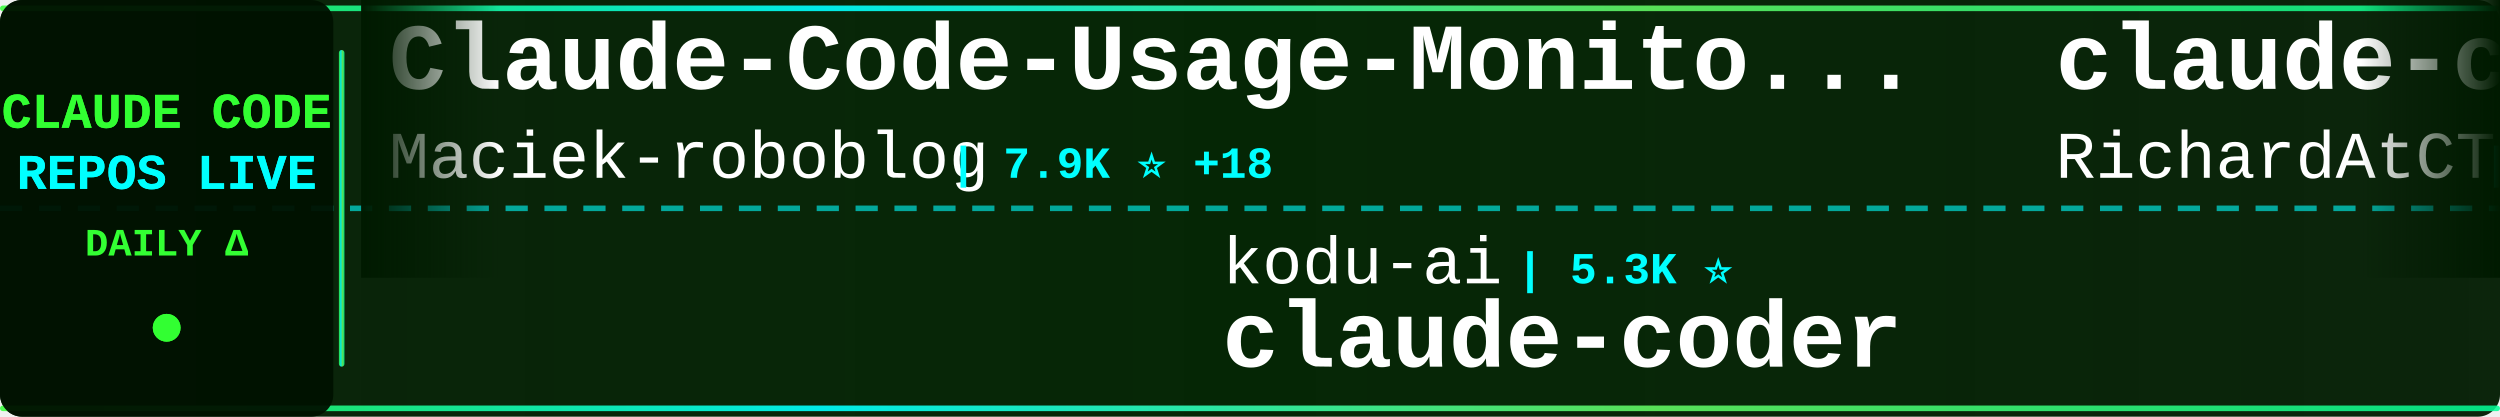
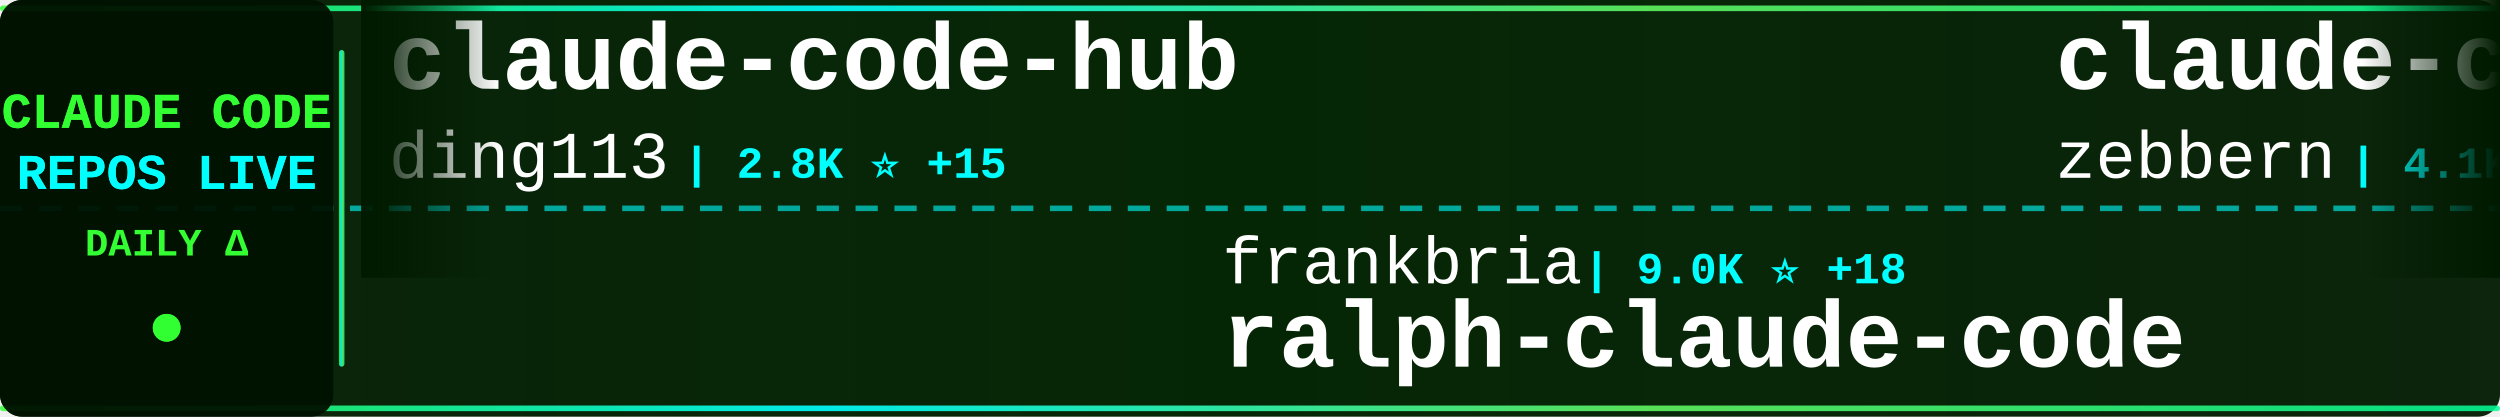
<svg xmlns="http://www.w3.org/2000/svg" width="900" height="150">
  <defs>
    <linearGradient id="tickerBg" x1="0%" y1="0%" x2="100%" y2="0%">
      <stop offset="0%" style="stop-color:#001a00;stop-opacity:0.95" />
      <stop offset="50%" style="stop-color:#002200;stop-opacity:0.98" />
      <stop offset="100%" style="stop-color:#001a00;stop-opacity:0.95" />
    </linearGradient>
    <linearGradient id="borderGrad" x1="0%" y1="0%" x2="100%" y2="0%">
      <stop offset="0%" style="stop-color:#33ff33;stop-opacity:0.85">
        <animate attributeName="stop-opacity" values="0.85;1;0.85" dur="2s" repeatCount="indefinite" />
      </stop>
      <stop offset="33%" style="stop-color:#00ffff;stop-opacity:0.9">
        <animate attributeName="stop-opacity" values="0.9;1;0.9" dur="2.2s" repeatCount="indefinite" />
      </stop>
      <stop offset="66%" style="stop-color:#66ff66;stop-opacity:0.85">
        <animate attributeName="stop-opacity" values="0.85;1;0.85" dur="1.8s" repeatCount="indefinite" />
      </stop>
      <stop offset="100%" style="stop-color:#00ff99;stop-opacity:0.85">
        <animate attributeName="stop-opacity" values="0.85;1;0.85" dur="2s" repeatCount="indefinite" />
      </stop>
    </linearGradient>
    <filter id="textGlow">
      <feGaussianBlur stdDeviation="0.1" result="coloredBlur" />
      <feMerge>
        <feMergeNode in="coloredBlur" />
        <feMergeNode in="SourceGraphic" />
      </feMerge>
    </filter>
    <filter id="metricGlow">
      <feGaussianBlur stdDeviation="0.2" result="coloredBlur" />
      <feMerge>
        <feMergeNode in="coloredBlur" />
        <feMergeNode in="SourceGraphic" />
      </feMerge>
    </filter>
    <linearGradient id="leftFade" x1="0%" y1="0%" x2="100%" y2="0%">
      <stop offset="0%" style="stop-color:#001a00;stop-opacity:1" />
      <stop offset="100%" style="stop-color:#001a00;stop-opacity:0" />
    </linearGradient>
    <linearGradient id="rightFade" x1="0%" y1="0%" x2="100%" y2="0%">
      <stop offset="0%" style="stop-color:#001a00;stop-opacity:0" />
      <stop offset="100%" style="stop-color:#001a00;stop-opacity:1" />
    </linearGradient>
  </defs>
  <rect width="900" height="150" fill="url(#tickerBg)" rx="8" />
  <rect x="0" y="2" width="900" height="2" fill="url(#borderGrad)" rx="1" />
  <rect x="0" y="146" width="900" height="2" fill="url(#borderGrad)" rx="1" />
  <line x1="0" y1="75" x2="900" y2="75" stroke="#00ffff" stroke-width="2" stroke-dasharray="8 6" opacity="0.6" />
  <rect x="0" y="0" width="120" height="150" fill="#001100" opacity="0.95" rx="8" />
  <text x="60" y="46" font-family="'Courier New', monospace" font-size="18" font-weight="bold" fill="#33ff33" text-anchor="middle" filter="url(#textGlow)">
    CLAUDE CODE
  </text>
  <text x="60" y="68" font-family="'Courier New', monospace" font-size="18" font-weight="bold" fill="#00ffff" text-anchor="middle" filter="url(#textGlow)">
    REPOS LIVE
  </text>
  <text x="60" y="92" font-family="'Courier New', monospace" font-size="14" font-weight="bold" fill="#33ff33" text-anchor="middle">
    DAILY Δ
  </text>
  <circle cx="60" cy="118" r="5" fill="#33ff33" filter="url(#metricGlow)">
    <animate attributeName="r" values="4;6;4" dur="1.5s" repeatCount="indefinite" />
    <animate attributeName="opacity" values="0.6;1;0.6" dur="1.5s" repeatCount="indefinite" />
  </circle>
  <rect x="122" y="18" width="2" height="114" fill="url(#borderGrad)" rx="1" />
  <clipPath id="tickerClip">
    <rect x="130" y="0" width="770" height="150" />
  </clipPath>
  <g clip-path="url(#tickerClip)">
    <g id="tickerItems">
      <animateTransform attributeName="transform" attributeType="XML" type="translate" from="0 0" to="-3000 0" dur="54s" repeatCount="indefinite" />
      <g transform="translate(0, 0)">
-         <text x="140" y="32" font-family="'Courier New', monospace" font-size="34" font-weight="bold" fill="#ffffff">Claude-Code-Usage-Monito...</text>
-         <text x="140" y="64" font-family="'Courier New', monospace" font-size="24" font-weight="normal" fill="#ffffff" opacity="1.0">Maciek-roboblog</text>
-         <text x="342" y="64" font-family="'Courier New', monospace" font-size="16" font-weight="bold" fill="#00ffff"> | 7.9K ⭐ +18</text>
+         <text x="140" y="32" font-family="'Courier New', monospace" font-size="34" font-weight="bold" fill="#ffffff">claude-code-hub</text>
+         <text x="140" y="64" font-family="'Courier New', monospace" font-size="24" font-weight="normal" fill="#ffffff" opacity="1.0">ding113</text>
+         <text x="246" y="64" font-family="'Courier New', monospace" font-size="16" font-weight="bold" fill="#00ffff"> | 2.8K ⭐ +15</text>
      </g>
      <g transform="translate(300, 0)">
+         <text x="140" y="102" font-family="'Courier New', monospace" font-size="24" font-weight="normal" fill="#ffffff" opacity="1.0">frankbria</text>
+         <text x="270" y="102" font-family="'Courier New', monospace" font-size="16" font-weight="bold" fill="#00ffff"> | 9.0K ⭐ +18</text>
+         <text x="140" y="132" font-family="'Courier New', monospace" font-size="34" font-weight="bold" fill="#ffffff">ralph-claude-code</text>
+       </g>
+       <g transform="translate(600, 0)">
+         <text x="140" y="32" font-family="'Courier New', monospace" font-size="34" font-weight="bold" fill="#ffffff">claude-code-guide</text>
+         <text x="140" y="64" font-family="'Courier New', monospace" font-size="24" font-weight="normal" fill="#ffffff" opacity="1.0">zebbern</text>
+         <text x="246" y="64" font-family="'Courier New', monospace" font-size="16" font-weight="bold" fill="#00ffff"> | 4.1K ⭐ +2</text>
+       </g>
+       <g transform="translate(900, 0)">
+         <text x="140" y="102" font-family="'Courier New', monospace" font-size="24" font-weight="normal" fill="#ffffff" opacity="1.0">farion1231</text>
+         <text x="282" y="102" font-family="'Courier New', monospace" font-size="16" font-weight="bold" fill="#00ffff"> | 60.7K ⭐ +1.2K</text>
+         <text x="140" y="132" font-family="'Courier New', monospace" font-size="34" font-weight="bold" fill="#ffffff">cc-switch</text>
+       </g>
+       <g transform="translate(1200, 0)">
+         <text x="140" y="32" font-family="'Courier New', monospace" font-size="34" font-weight="bold" fill="#ffffff">claude-code-security-rev...</text>
+         <text x="140" y="64" font-family="'Courier New', monospace" font-size="24" font-weight="normal" fill="#ffffff" opacity="1.0">anthropics</text>
+         <text x="282" y="64" font-family="'Courier New', monospace" font-size="16" font-weight="bold" fill="#00ffff"> | 4.5K ⭐ +14</text>
+       </g>
+       <g transform="translate(1500, 0)">
+         <text x="140" y="102" font-family="'Courier New', monospace" font-size="24" font-weight="normal" fill="#ffffff" opacity="1.0">LING71671</text>
+         <text x="270" y="102" font-family="'Courier New', monospace" font-size="16" font-weight="bold" fill="#00ffff"> | 807 ⭐</text>
+         <text x="140" y="132" font-family="'Courier New', monospace" font-size="34" font-weight="bold" fill="#ffffff">Open-ClaudeCode</text>
+       </g>
+       <g transform="translate(1800, 0)">
+         <text x="140" y="32" font-family="'Courier New', monospace" font-size="34" font-weight="bold" fill="#ffffff">claude-code-infrastructu...</text>
+         <text x="140" y="64" font-family="'Courier New', monospace" font-size="24" font-weight="normal" fill="#ffffff" opacity="1.0">diet103</text>
+         <text x="246" y="64" font-family="'Courier New', monospace" font-size="16" font-weight="bold" fill="#00ffff"> | 9.6K ⭐ +3</text>
+       </g>
+       <g transform="translate(2100, 0)">
        <text x="140" y="102" font-family="'Courier New', monospace" font-size="24" font-weight="normal" fill="#ffffff" opacity="1.0">kodu-ai</text>
        <text x="246" y="102" font-family="'Courier New', monospace" font-size="16" font-weight="bold" fill="#00ffff"> | 5.3K ⭐</text>
        <text x="140" y="132" font-family="'Courier New', monospace" font-size="34" font-weight="bold" fill="#ffffff">claude-coder</text>
      </g>
-       <g transform="translate(600, 0)">
-         <text x="140" y="32" font-family="'Courier New', monospace" font-size="34" font-weight="bold" fill="#ffffff">claude-code-telegram</text>
-         <text x="140" y="64" font-family="'Courier New', monospace" font-size="24" font-weight="normal" fill="#ffffff" opacity="1.0">RichardAtCT</text>
-         <text x="294" y="64" font-family="'Courier New', monospace" font-size="16" font-weight="bold" fill="#00ffff"> | 2.5K ⭐ +5</text>
+       <g transform="translate(2400, 0)">
+         <text x="140" y="32" font-family="'Courier New', monospace" font-size="34" font-weight="bold" fill="#ffffff">Claude-code</text>
+         <text x="140" y="64" font-family="'Courier New', monospace" font-size="24" font-weight="normal" fill="#ffffff" opacity="1.0">fazxes</text>
+         <text x="234" y="64" font-family="'Courier New', monospace" font-size="16" font-weight="bold" fill="#00ffff"> | 213 ⭐ +1</text>
      </g>
-       <g transform="translate(900, 0)">
-         <text x="140" y="102" font-family="'Courier New', monospace" font-size="24" font-weight="normal" fill="#ffffff" opacity="1.0">ChinaSiro</text>
-         <text x="270" y="102" font-family="'Courier New', monospace" font-size="16" font-weight="bold" fill="#00ffff"> | 9.1K ⭐ +12</text>
-         <text x="140" y="132" font-family="'Courier New', monospace" font-size="34" font-weight="bold" fill="#ffffff">claude-code-sourcemap</text>
+       <g transform="translate(2700, 0)">
+         <text x="140" y="102" font-family="'Courier New', monospace" font-size="24" font-weight="normal" fill="#ffffff" opacity="1.0">slopus</text>
+         <text x="234" y="102" font-family="'Courier New', monospace" font-size="16" font-weight="bold" fill="#00ffff"> | 20.1K ⭐ +118</text>
+         <text x="140" y="132" font-family="'Courier New', monospace" font-size="34" font-weight="bold" fill="#ffffff">happy</text>
      </g>
-       <g transform="translate(1200, 0)">
-         <text x="140" y="32" font-family="'Courier New', monospace" font-size="34" font-weight="bold" fill="#ffffff">learn-claude-code</text>
-         <text x="140" y="64" font-family="'Courier New', monospace" font-size="24" font-weight="normal" fill="#ffffff" opacity="1.0">shareAI-lab</text>
-         <text x="294" y="64" font-family="'Courier New', monospace" font-size="16" font-weight="bold" fill="#00ffff"> | 58.4K ⭐ +270</text>
+       <g transform="translate(3000, 0)">
+         <text x="140" y="32" font-family="'Courier New', monospace" font-size="34" font-weight="bold" fill="#ffffff">claude-code-hub</text>
+         <text x="140" y="64" font-family="'Courier New', monospace" font-size="24" font-weight="normal" fill="#ffffff" opacity="1.0">ding113</text>
+         <text x="246" y="64" font-family="'Courier New', monospace" font-size="16" font-weight="bold" fill="#00ffff"> | 2.8K ⭐ +15</text>
      </g>
-       <g transform="translate(1500, 0)">
-         <text x="140" y="102" font-family="'Courier New', monospace" font-size="24" font-weight="normal" fill="#ffffff" opacity="1.0">hangsman</text>
-         <text x="258" y="102" font-family="'Courier New', monospace" font-size="16" font-weight="bold" fill="#00ffff"> | 766 ⭐</text>
-         <text x="140" y="132" font-family="'Courier New', monospace" font-size="34" font-weight="bold" fill="#ffffff">claude-code-source</text>
-       </g>
-       <g transform="translate(1800, 0)">
-         <text x="140" y="32" font-family="'Courier New', monospace" font-size="34" font-weight="bold" fill="#ffffff">claude-code-pm-course</text>
-         <text x="140" y="64" font-family="'Courier New', monospace" font-size="24" font-weight="normal" fill="#ffffff" opacity="1.0">carlvellotti</text>
-         <text x="306" y="64" font-family="'Courier New', monospace" font-size="16" font-weight="bold" fill="#00ffff"> | 2.0K ⭐ +2</text>
-       </g>
-       <g transform="translate(2100, 0)">
+       <g transform="translate(3300, 0)">
        <text x="140" y="102" font-family="'Courier New', monospace" font-size="24" font-weight="normal" fill="#ffffff" opacity="1.0">frankbria</text>
-         <text x="270" y="102" font-family="'Courier New', monospace" font-size="16" font-weight="bold" fill="#00ffff"> | 9.0K ⭐ +11</text>
+         <text x="270" y="102" font-family="'Courier New', monospace" font-size="16" font-weight="bold" fill="#00ffff"> | 9.0K ⭐ +18</text>
        <text x="140" y="132" font-family="'Courier New', monospace" font-size="34" font-weight="bold" fill="#ffffff">ralph-claude-code</text>
      </g>
-       <g transform="translate(2400, 0)">
-         <text x="140" y="32" font-family="'Courier New', monospace" font-size="34" font-weight="bold" fill="#ffffff">my-claude-code-setup</text>
-         <text x="140" y="64" font-family="'Courier New', monospace" font-size="24" font-weight="normal" fill="#ffffff" opacity="1.0">centminmod</text>
-         <text x="282" y="64" font-family="'Courier New', monospace" font-size="16" font-weight="bold" fill="#00ffff"> | 2.3K ⭐ +3</text>
-       </g>
-       <g transform="translate(2700, 0)">
-         <text x="140" y="102" font-family="'Courier New', monospace" font-size="24" font-weight="normal" fill="#ffffff" opacity="1.0">ding113</text>
-         <text x="246" y="102" font-family="'Courier New', monospace" font-size="16" font-weight="bold" fill="#00ffff"> | 2.8K ⭐ +13</text>
-         <text x="140" y="132" font-family="'Courier New', monospace" font-size="34" font-weight="bold" fill="#ffffff">claude-code-hub</text>
-       </g>
-       <g transform="translate(3000, 0)">
-         <text x="140" y="32" font-family="'Courier New', monospace" font-size="34" font-weight="bold" fill="#ffffff">Claude-Code-Usage-Monito...</text>
-         <text x="140" y="64" font-family="'Courier New', monospace" font-size="24" font-weight="normal" fill="#ffffff" opacity="1.0">Maciek-roboblog</text>
-         <text x="342" y="64" font-family="'Courier New', monospace" font-size="16" font-weight="bold" fill="#00ffff"> | 7.9K ⭐ +18</text>
-       </g>
-       <g transform="translate(3300, 0)">
-         <text x="140" y="102" font-family="'Courier New', monospace" font-size="24" font-weight="normal" fill="#ffffff" opacity="1.0">kodu-ai</text>
-         <text x="246" y="102" font-family="'Courier New', monospace" font-size="16" font-weight="bold" fill="#00ffff"> | 5.3K ⭐</text>
-         <text x="140" y="132" font-family="'Courier New', monospace" font-size="34" font-weight="bold" fill="#ffffff">claude-coder</text>
-       </g>
      <g transform="translate(3600, 0)">
-         <text x="140" y="32" font-family="'Courier New', monospace" font-size="34" font-weight="bold" fill="#ffffff">claude-code-telegram</text>
-         <text x="140" y="64" font-family="'Courier New', monospace" font-size="24" font-weight="normal" fill="#ffffff" opacity="1.0">RichardAtCT</text>
-         <text x="294" y="64" font-family="'Courier New', monospace" font-size="16" font-weight="bold" fill="#00ffff"> | 2.5K ⭐ +5</text>
+         <text x="140" y="32" font-family="'Courier New', monospace" font-size="34" font-weight="bold" fill="#ffffff">claude-code-guide</text>
+         <text x="140" y="64" font-family="'Courier New', monospace" font-size="24" font-weight="normal" fill="#ffffff" opacity="1.0">zebbern</text>
+         <text x="246" y="64" font-family="'Courier New', monospace" font-size="16" font-weight="bold" fill="#00ffff"> | 4.1K ⭐ +2</text>
      </g>
      <g transform="translate(3900, 0)">
-         <text x="140" y="102" font-family="'Courier New', monospace" font-size="24" font-weight="normal" fill="#ffffff" opacity="1.0">ChinaSiro</text>
-         <text x="270" y="102" font-family="'Courier New', monospace" font-size="16" font-weight="bold" fill="#00ffff"> | 9.1K ⭐ +12</text>
-         <text x="140" y="132" font-family="'Courier New', monospace" font-size="34" font-weight="bold" fill="#ffffff">claude-code-sourcemap</text>
+         <text x="140" y="102" font-family="'Courier New', monospace" font-size="24" font-weight="normal" fill="#ffffff" opacity="1.0">farion1231</text>
+         <text x="282" y="102" font-family="'Courier New', monospace" font-size="16" font-weight="bold" fill="#00ffff"> | 60.7K ⭐ +1.2K</text>
+         <text x="140" y="132" font-family="'Courier New', monospace" font-size="34" font-weight="bold" fill="#ffffff">cc-switch</text>
      </g>
    </g>
  </g>
  <rect x="130" y="0" width="50" height="100" fill="url(#leftFade)" />
  <rect x="850" y="0" width="50" height="100" fill="url(#rightFade)" />
</svg>
